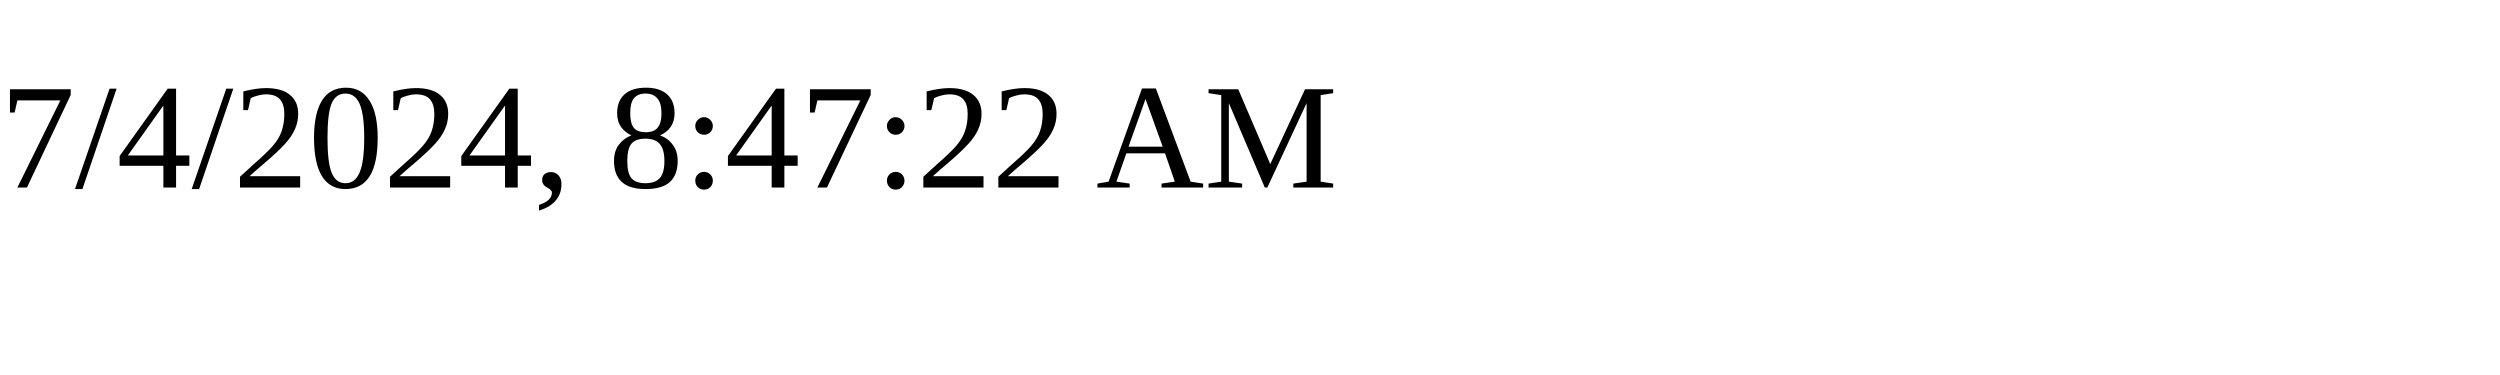
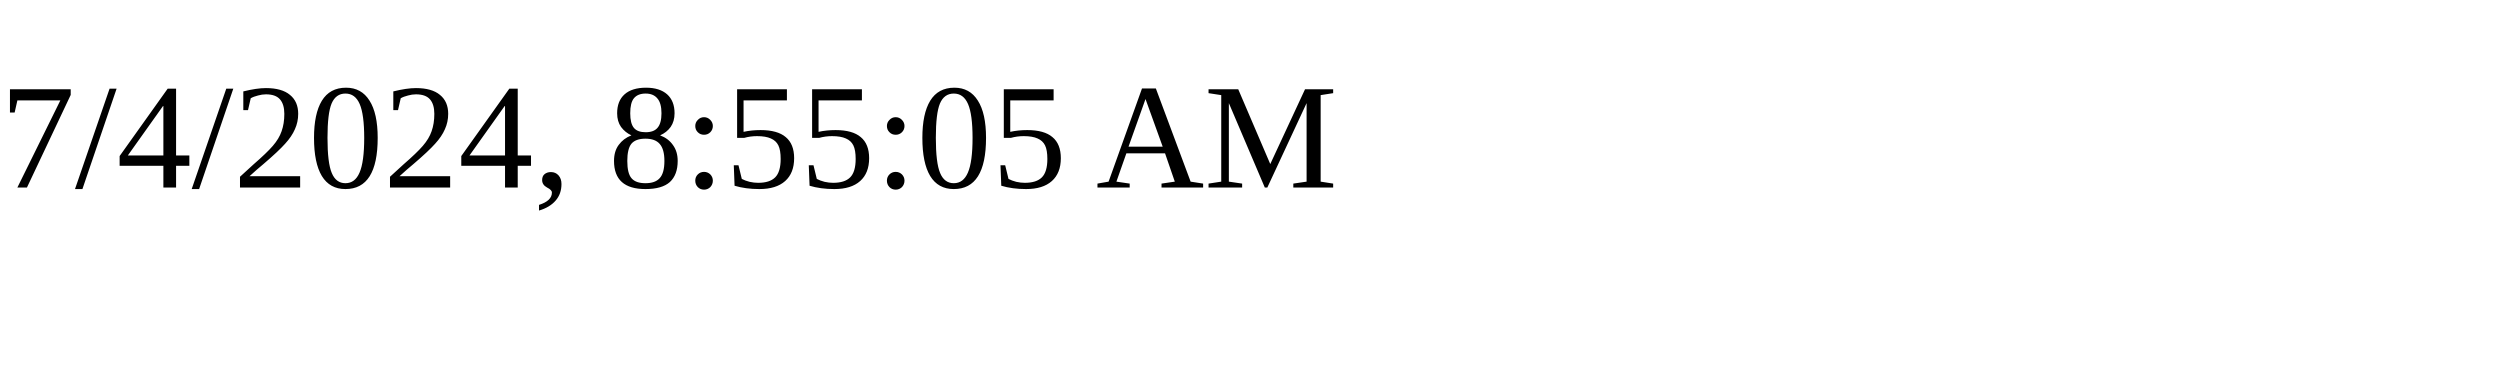
<svg xmlns="http://www.w3.org/2000/svg" height="30" width="200">
-   <text x="0" y="15">7/4/2024, 8:47:22 AM</text>
+   <text x="0" y="15">7/4/2024, 8:55:05 AM</text>
</svg>
